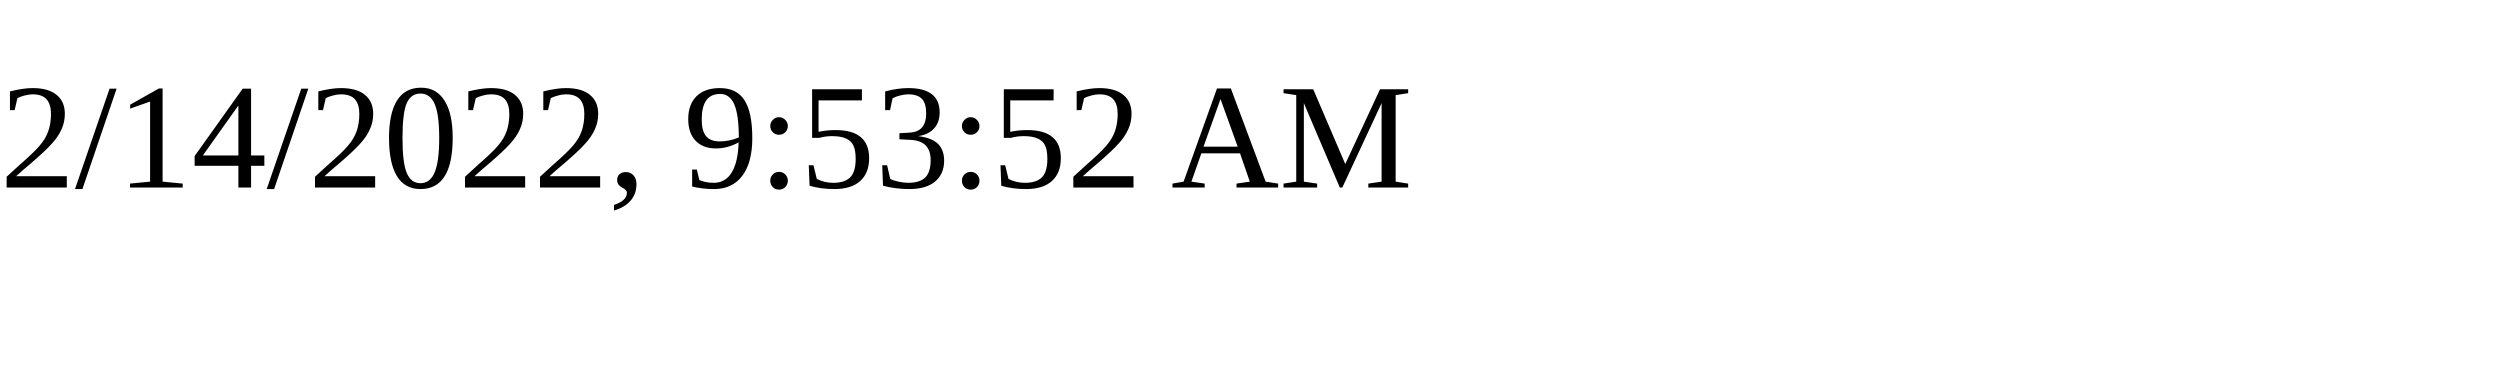
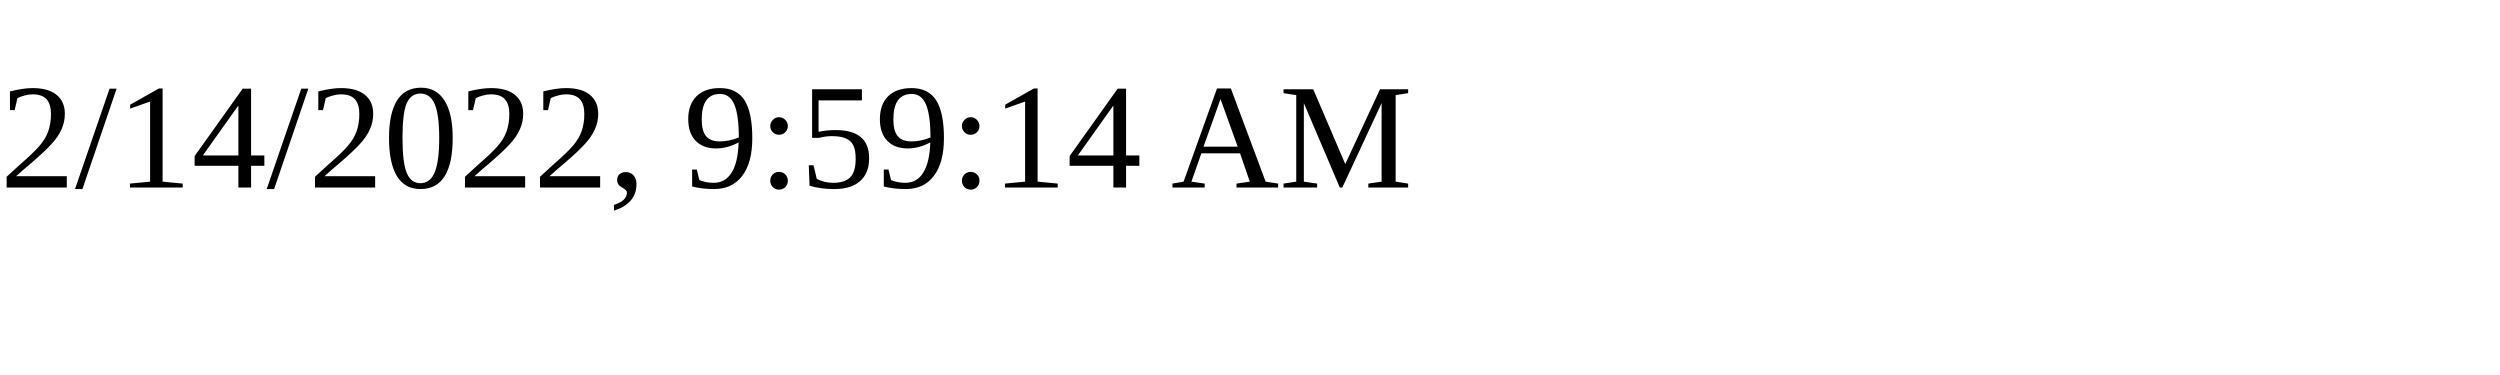
<svg xmlns="http://www.w3.org/2000/svg" height="30" width="200">
-   <text x="0" y="15">2/14/2022, 9:53:52 AM</text>
+   <text x="0" y="15">2/14/2022, 9:59:14 AM</text>
</svg>
